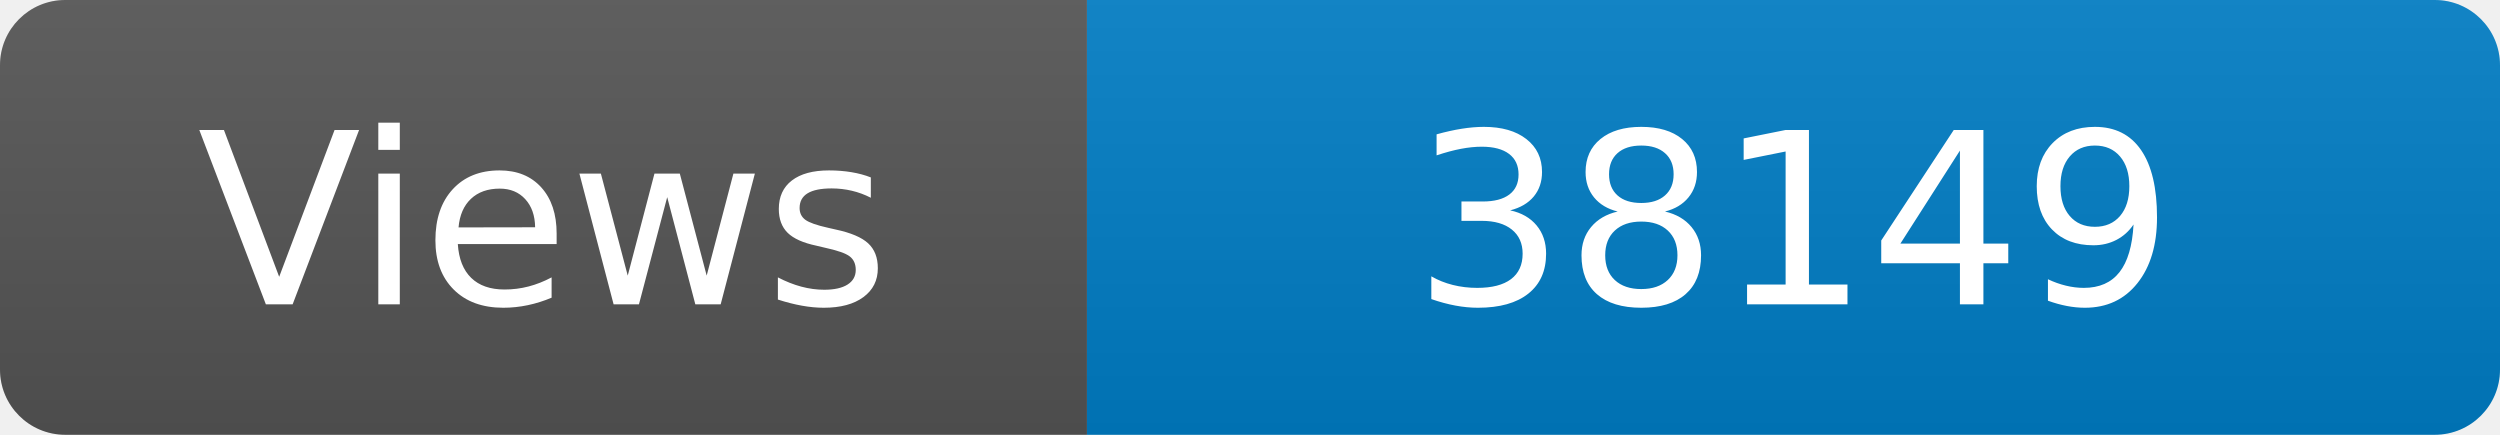
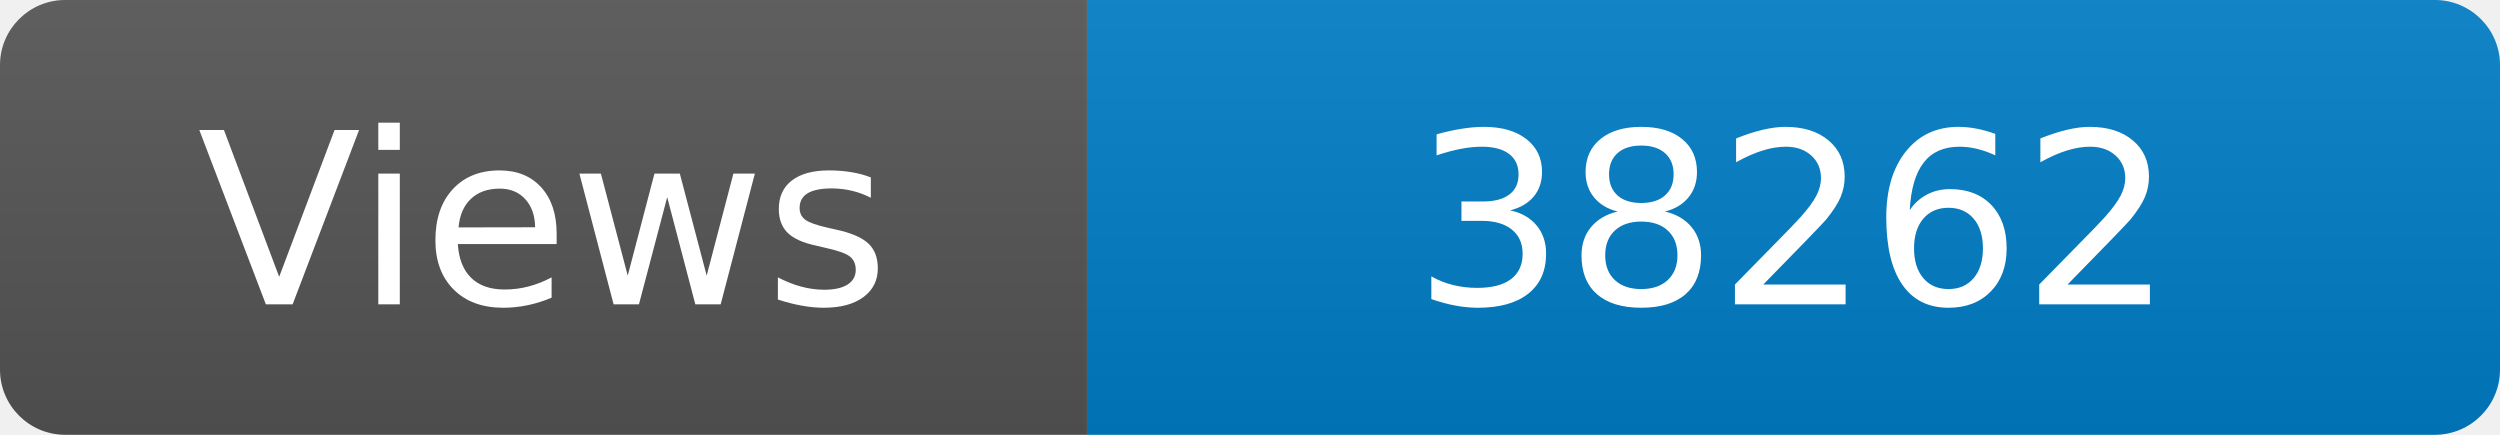
<svg xmlns="http://www.w3.org/2000/svg" width="115" height="20" role="img" aria-label="Maintained?: yes">
  <linearGradient id="s" x2="0" y2="100%">
    <stop offset="0" stop-color="#bbb" stop-opacity=".1" />
    <stop offset="1" stop-opacity=".1" />
  </linearGradient>
  <clipPath id="r">
    <rect width="115" height="20" rx="3" fill="#fff" />
  </clipPath>
  <g clip-path="url(#r)">
    <rect width="50" height="20" fill="#555" />
    <rect x="50" width="160" height="20" fill="#007ec6" />
    <rect width="115" height="20" fill="url(#s)" />
  </g>
  <g fill="#fff" text-anchor="middle" font-family="Verdana,Geneva,DejaVu Sans,sans-serif" font-size="110">
    <text x="250" y="140" transform="scale(.1)" fill="#fff">Views</text>
-     <text x="825" y="140" transform="scale(.1)" fill="#fff">38149</text>
+     <text x="825" y="140" transform="scale(.1)" fill="#fff">38262</text>
  </g>
</svg>
